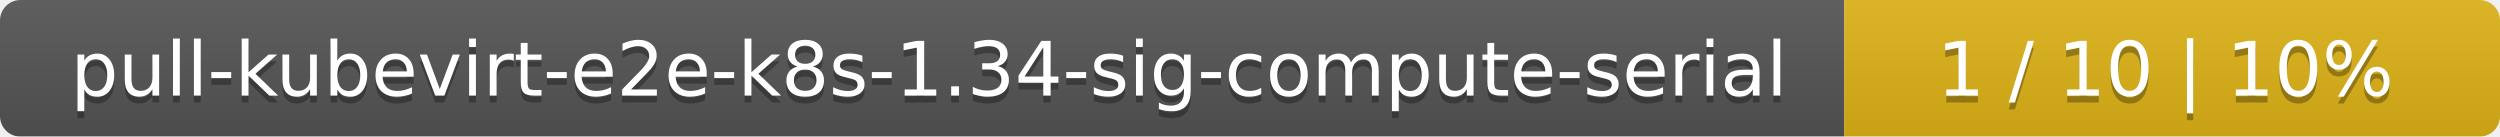
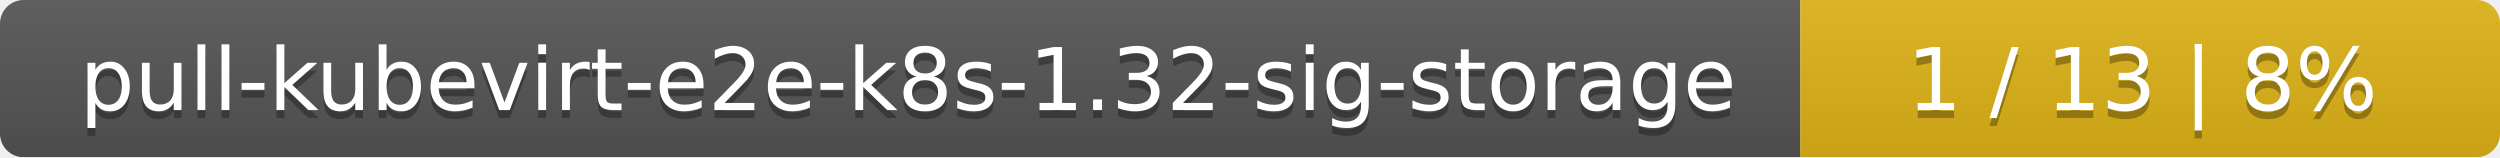
- <svg xmlns="http://www.w3.org/2000/svg" width="366" height="20">
+ <svg xmlns="http://www.w3.org/2000/svg" width="318" height="20">
  <linearGradient id="smooth" x2="0" y2="100%">
    <stop offset="0" stop-color="#bbb" stop-opacity=".1" />
    <stop offset="1" stop-opacity=".1" />
  </linearGradient>
  <mask id="round">
-     <rect width="366" height="20" rx="3" fill="#fff" />
+     <rect width="318" height="20" rx="3" fill="#fff" />
  </mask>
  <g mask="url(#round)">
-     <rect width="270" height="20" fill="#555" />
-     <rect x="270" width="96" height="20" fill="#dfb317" />
-     <rect width="366" height="20" fill="url(#smooth)" />
+     <rect width="229" height="20" fill="#555" />
+     <rect x="229" width="89" height="20" fill="#dfb317" />
+     <rect width="318" height="20" fill="url(#smooth)" />
  </g>
  <g fill="#fff" text-anchor="middle" font-family="DejaVu Sans,Verdana,Geneva,sans-serif" font-size="11">
-     <text x="136" y="15" fill="#010101" fill-opacity=".3">pull-kubevirt-e2e-k8s-1.34-sig-compute-serial</text>
-     <text x="136" y="14">pull-kubevirt-e2e-k8s-1.34-sig-compute-serial</text>
-     <text x="317" y="15" fill="#010101" fill-opacity=".3">1 / 10    |    10%</text>
-     <text x="317" y="14">1 / 10    |    10%</text>
+     <text x="115.5" y="15" fill="#010101" fill-opacity=".3">pull-kubevirt-e2e-k8s-1.32-sig-storage</text>
+     <text x="115.5" y="14">pull-kubevirt-e2e-k8s-1.32-sig-storage</text>
+     <text x="272.5" y="15" fill="#010101" fill-opacity=".3">1 / 13    |    8%</text>
+     <text x="272.5" y="14">1 / 13    |    8%</text>
  </g>
</svg>
